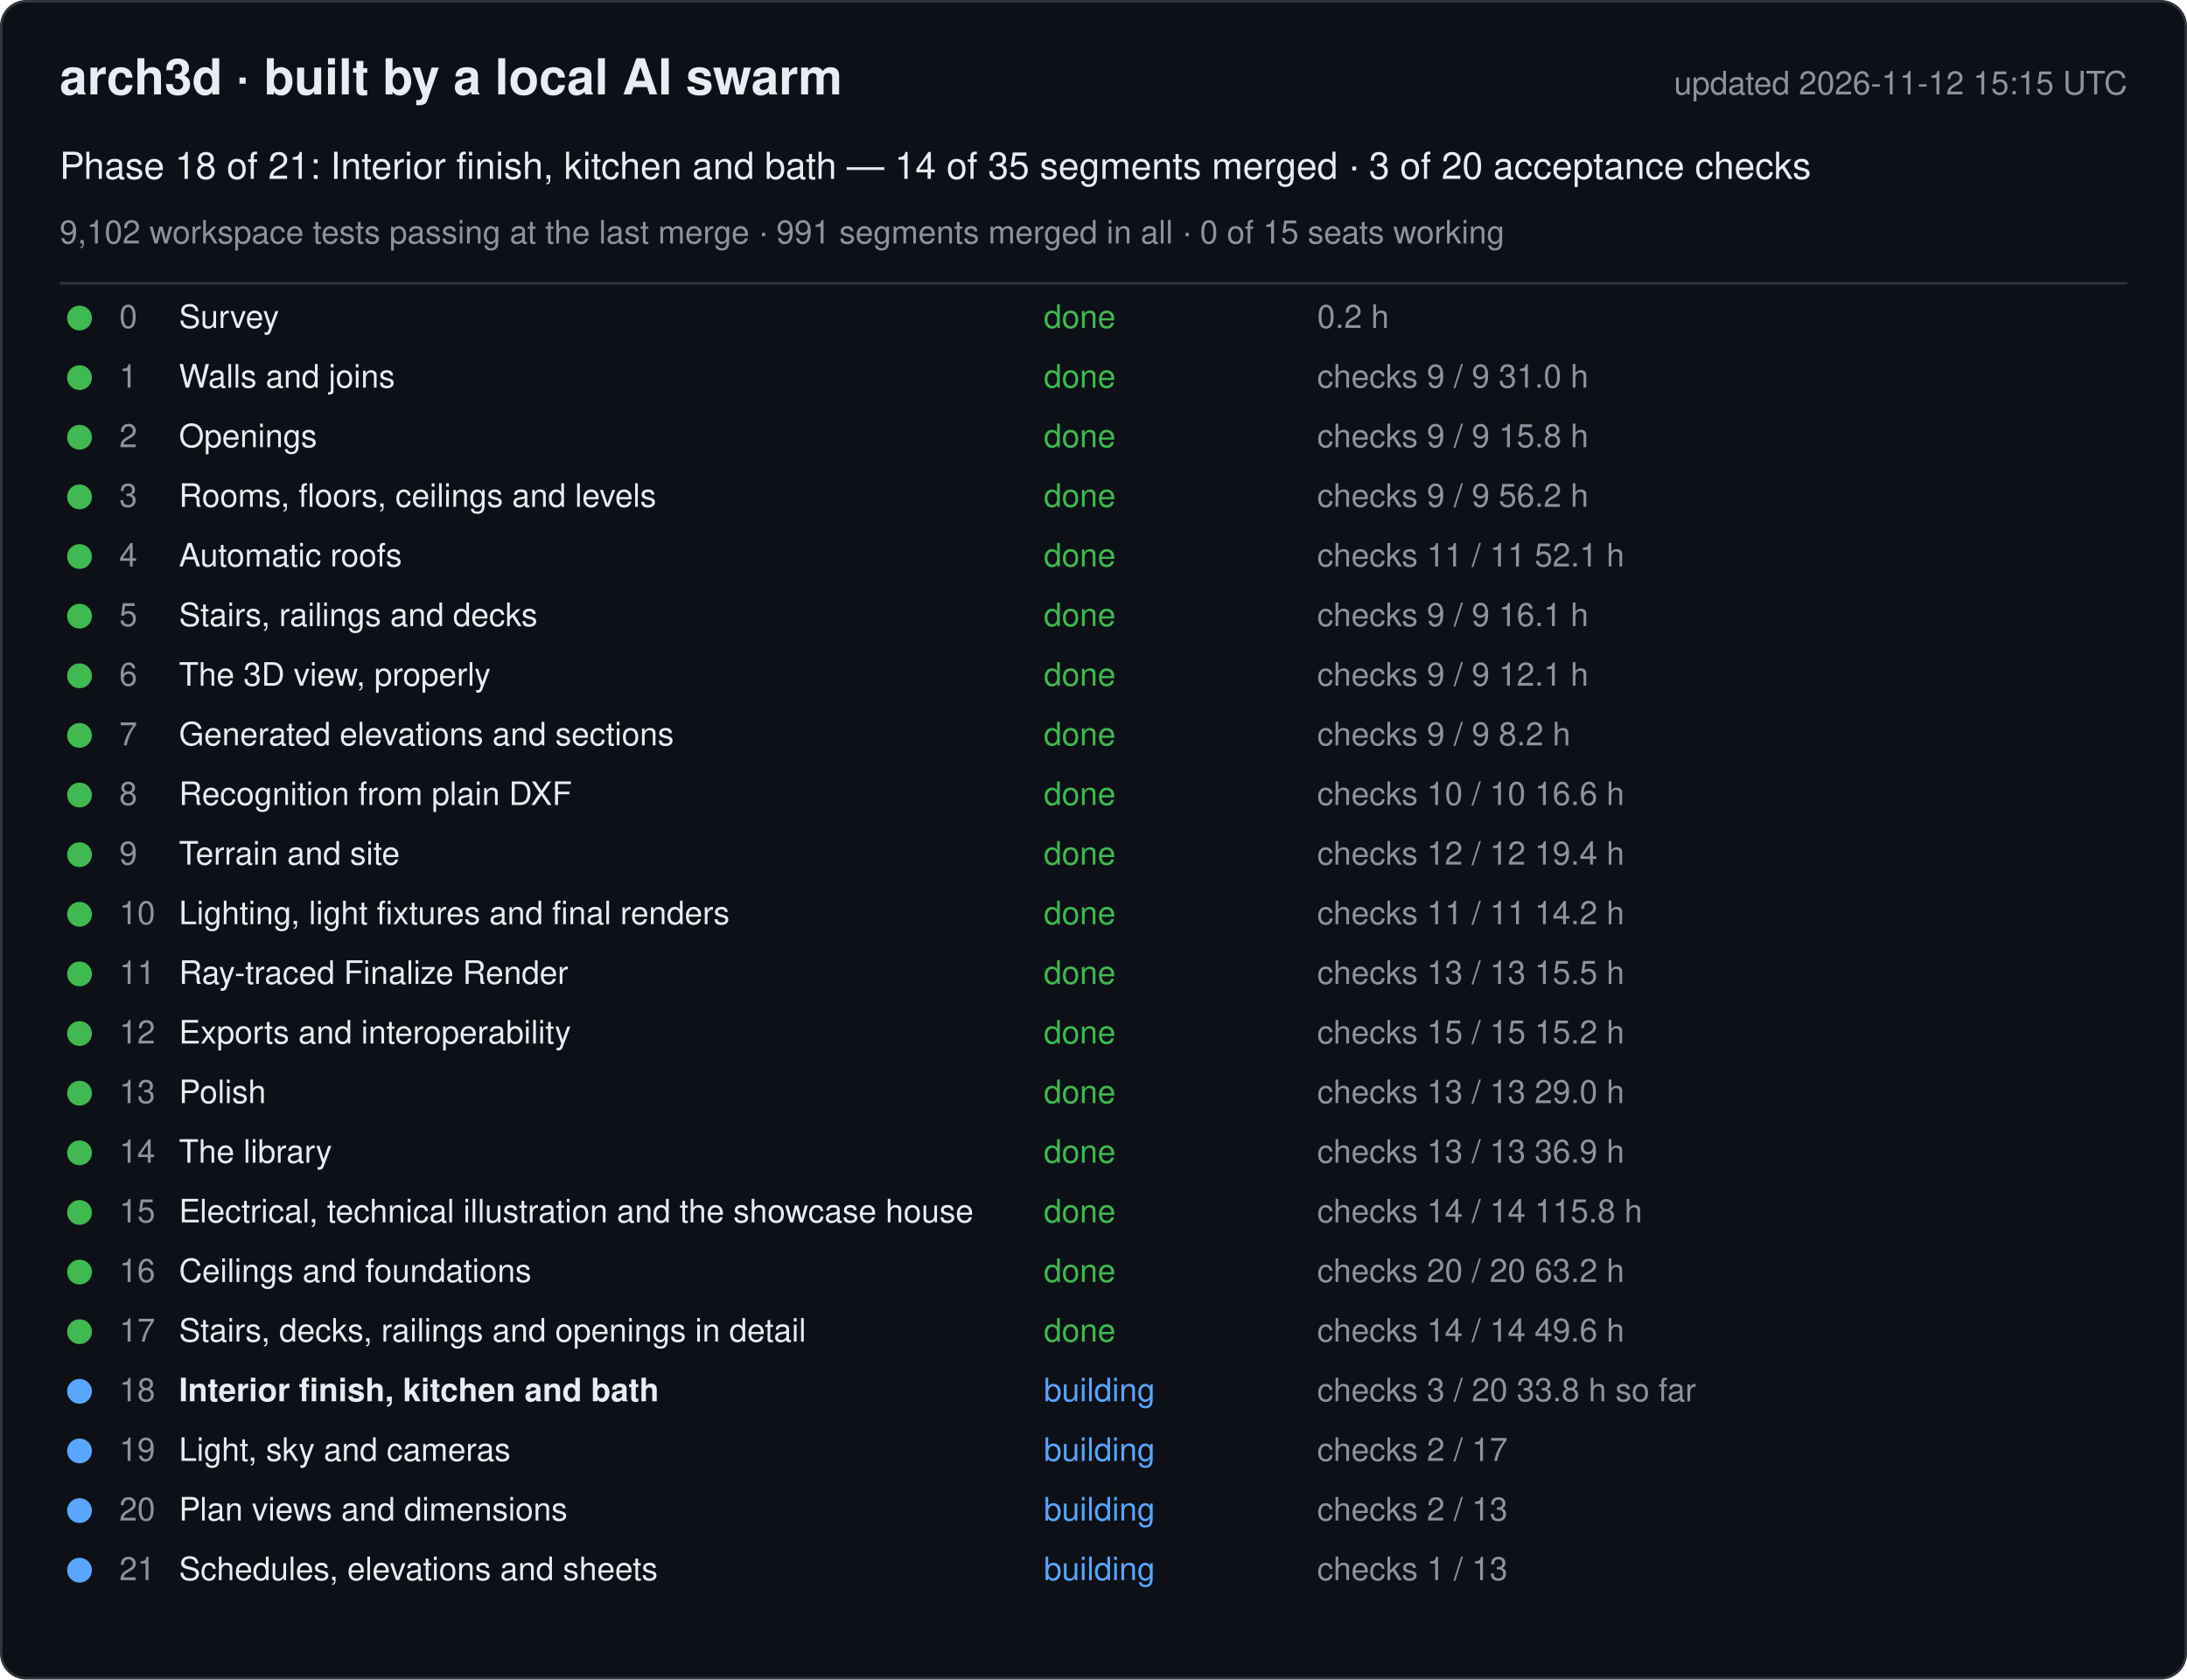
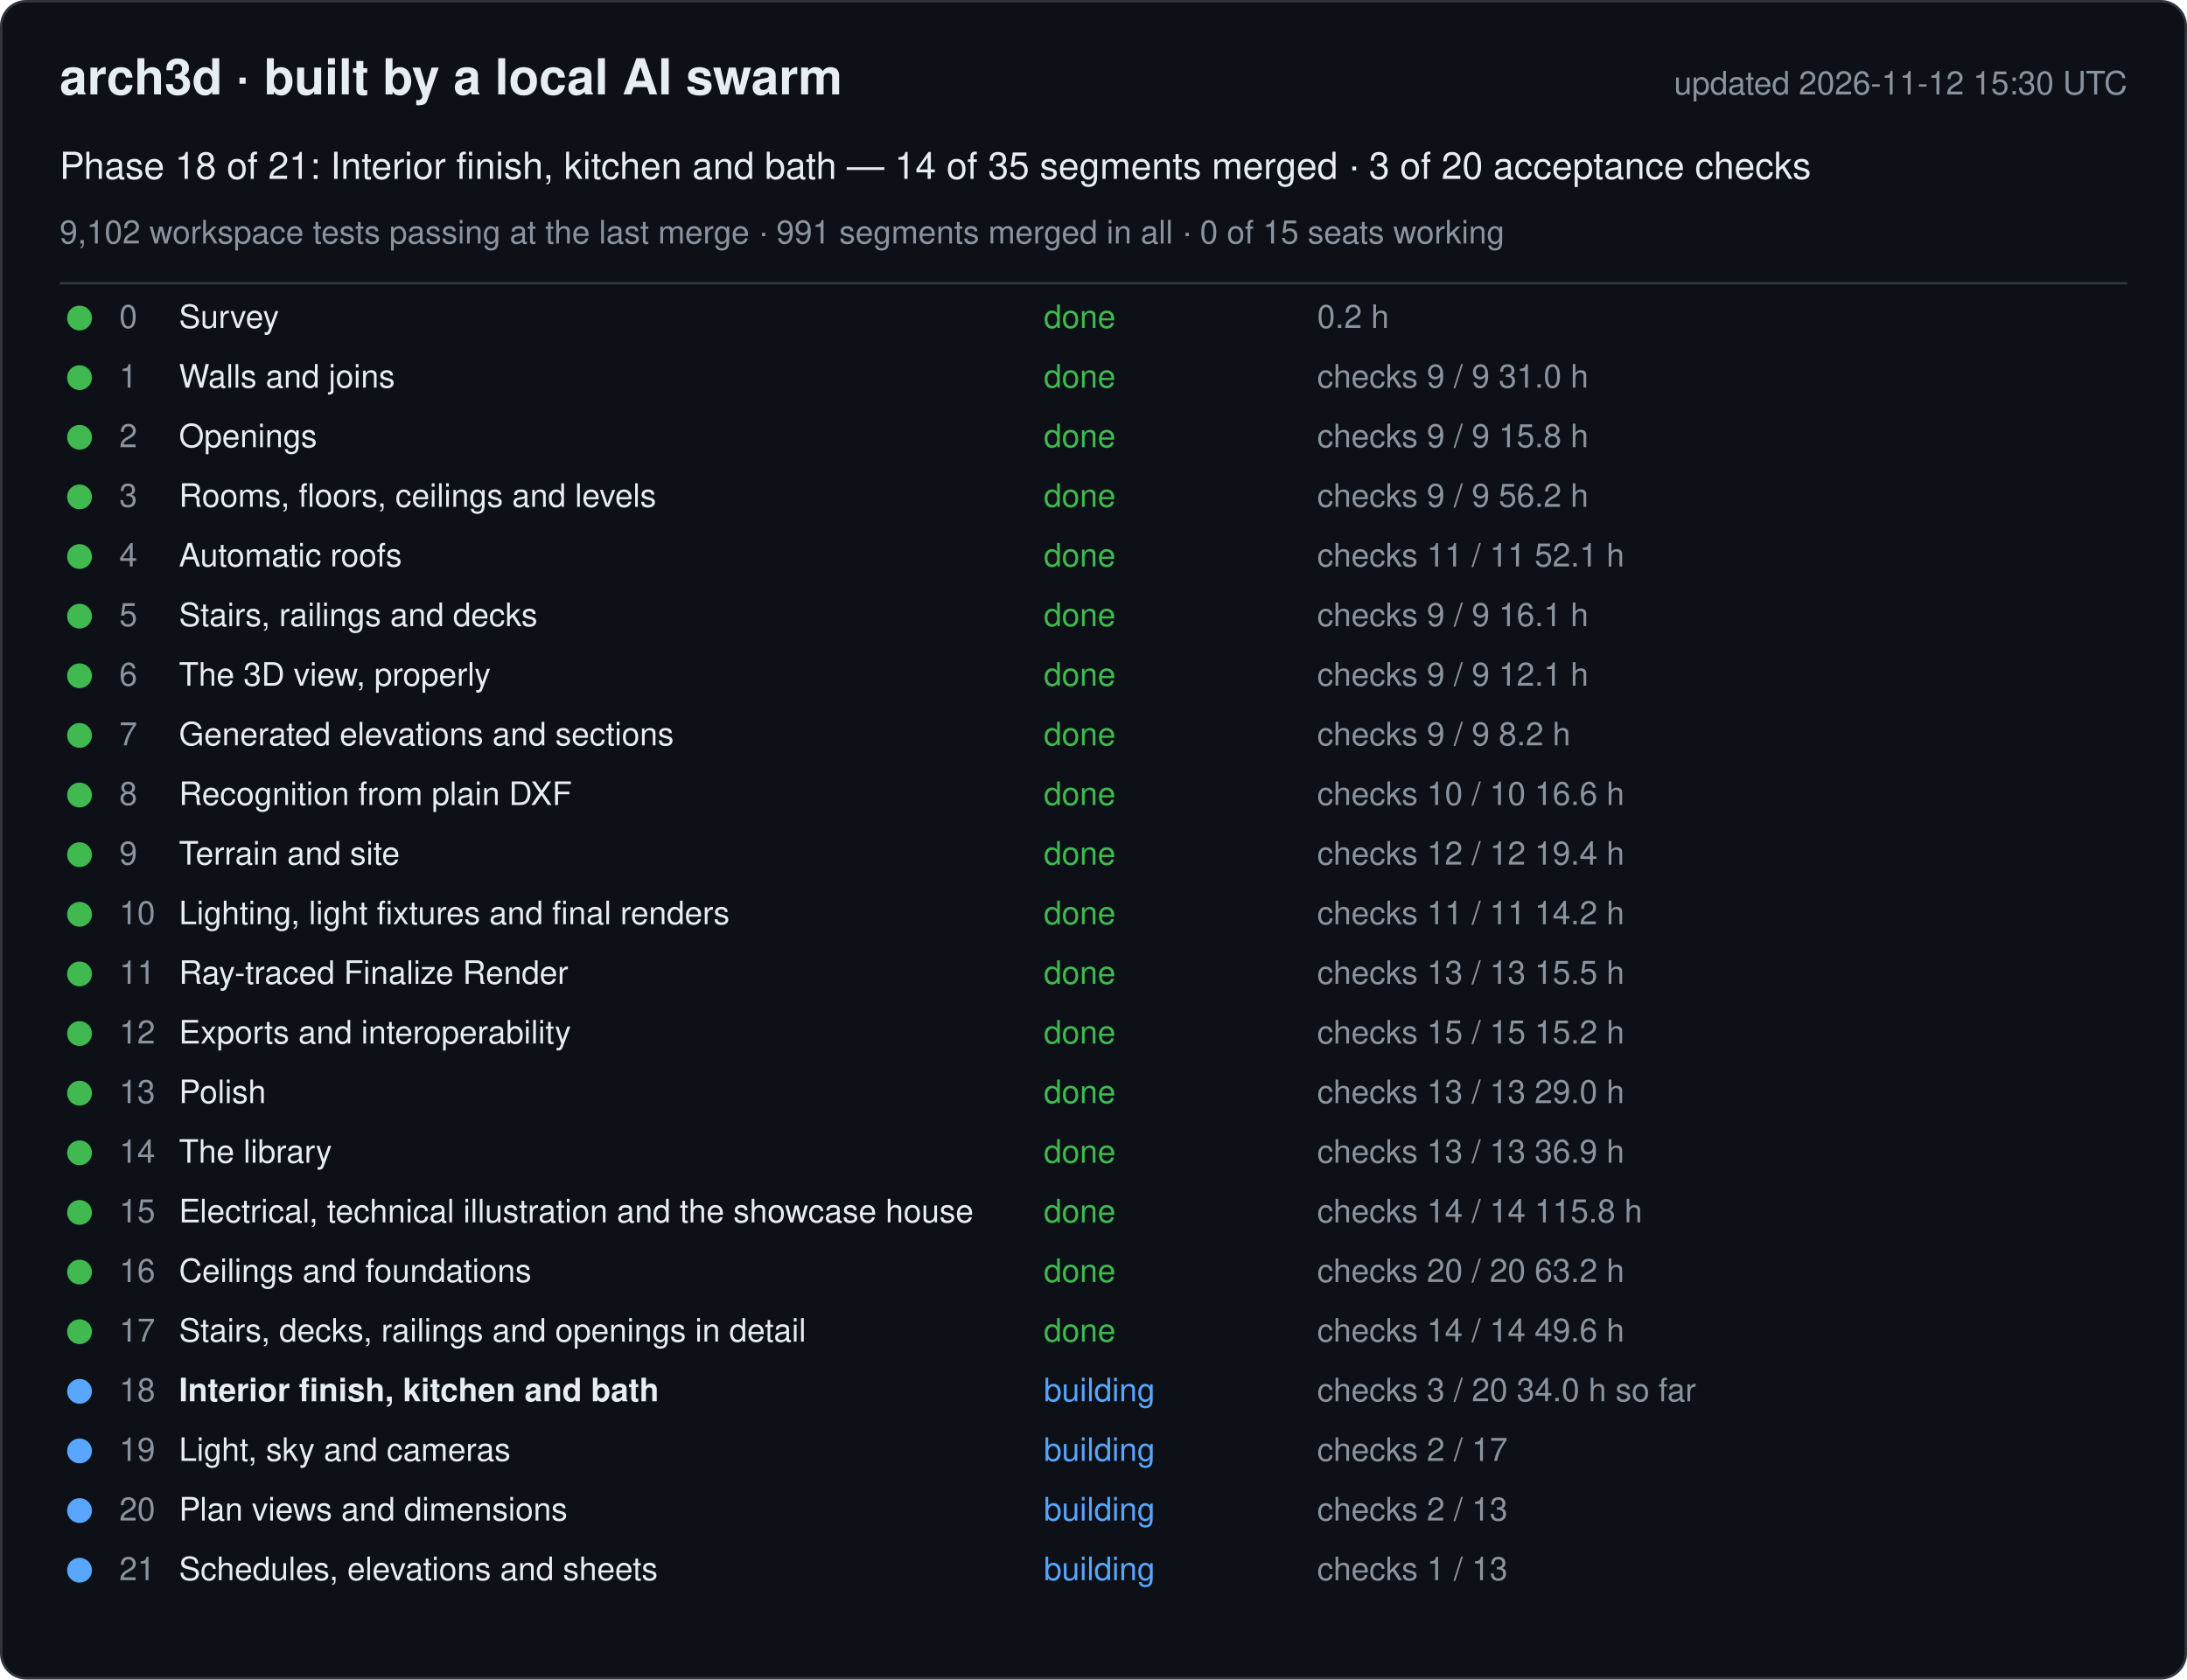
<svg xmlns="http://www.w3.org/2000/svg" width="880" height="676" viewBox="0 0 880 676" font-family="-apple-system, Segoe UI, Helvetica, Arial, sans-serif">
  <rect x="0.5" y="0.5" width="879" height="675" rx="10" fill="#0d1117" stroke="#30363d" />
  <text x="24" y="38" font-size="20" font-weight="600" fill="#e6edf3">arch3d · built by a local AI swarm</text>
-   <text x="856" y="38" font-size="13" fill="#8b949e" text-anchor="end">updated 2026-11-12 15:15 UTC</text>
+   <text x="856" y="38" font-size="13" fill="#8b949e" text-anchor="end">updated 2026-11-12 15:30 UTC</text>
  <text x="24" y="72" font-size="15" fill="#e6edf3">Phase 18 of 21: Interior finish, kitchen and bath — 14 of 35 segments merged · 3 of 20 acceptance checks</text>
  <text x="24" y="98" font-size="13" fill="#8b949e">9,102 workspace tests passing at the last merge · 991 segments merged in all · 0 of 15 seats working</text>
  <line x1="24" y1="114" x2="856" y2="114" stroke="#30363d" />
  <g data-phase="0">
    <circle cx="32" cy="128" r="5" fill="#3fb950" />
    <text x="48" y="132" font-size="13" fill="#8b949e">0</text>
    <text x="72" y="132" font-size="13" fill="#e6edf3">Survey</text>
    <text x="420" y="132" font-size="13" fill="#3fb950">done</text>
    <text x="530" y="132" font-size="13" fill="#8b949e">0.2 h</text>
  </g>
  <g data-phase="1">
    <circle cx="32" cy="152" r="5" fill="#3fb950" />
    <text x="48" y="156" font-size="13" fill="#8b949e">1</text>
    <text x="72" y="156" font-size="13" fill="#e6edf3">Walls and joins</text>
    <text x="420" y="156" font-size="13" fill="#3fb950">done</text>
    <text x="530" y="156" font-size="13" fill="#8b949e">checks 9 / 9   31.0 h</text>
  </g>
  <g data-phase="2">
    <circle cx="32" cy="176" r="5" fill="#3fb950" />
    <text x="48" y="180" font-size="13" fill="#8b949e">2</text>
    <text x="72" y="180" font-size="13" fill="#e6edf3">Openings</text>
    <text x="420" y="180" font-size="13" fill="#3fb950">done</text>
    <text x="530" y="180" font-size="13" fill="#8b949e">checks 9 / 9   15.8 h</text>
  </g>
  <g data-phase="3">
    <circle cx="32" cy="200" r="5" fill="#3fb950" />
    <text x="48" y="204" font-size="13" fill="#8b949e">3</text>
    <text x="72" y="204" font-size="13" fill="#e6edf3">Rooms, floors, ceilings and levels</text>
    <text x="420" y="204" font-size="13" fill="#3fb950">done</text>
    <text x="530" y="204" font-size="13" fill="#8b949e">checks 9 / 9   56.2 h</text>
  </g>
  <g data-phase="4">
    <circle cx="32" cy="224" r="5" fill="#3fb950" />
    <text x="48" y="228" font-size="13" fill="#8b949e">4</text>
    <text x="72" y="228" font-size="13" fill="#e6edf3">Automatic roofs</text>
    <text x="420" y="228" font-size="13" fill="#3fb950">done</text>
    <text x="530" y="228" font-size="13" fill="#8b949e">checks 11 / 11   52.1 h</text>
  </g>
  <g data-phase="5">
    <circle cx="32" cy="248" r="5" fill="#3fb950" />
    <text x="48" y="252" font-size="13" fill="#8b949e">5</text>
    <text x="72" y="252" font-size="13" fill="#e6edf3">Stairs, railings and decks</text>
    <text x="420" y="252" font-size="13" fill="#3fb950">done</text>
    <text x="530" y="252" font-size="13" fill="#8b949e">checks 9 / 9   16.1 h</text>
  </g>
  <g data-phase="6">
    <circle cx="32" cy="272" r="5" fill="#3fb950" />
    <text x="48" y="276" font-size="13" fill="#8b949e">6</text>
    <text x="72" y="276" font-size="13" fill="#e6edf3">The 3D view, properly</text>
    <text x="420" y="276" font-size="13" fill="#3fb950">done</text>
    <text x="530" y="276" font-size="13" fill="#8b949e">checks 9 / 9   12.1 h</text>
  </g>
  <g data-phase="7">
    <circle cx="32" cy="296" r="5" fill="#3fb950" />
    <text x="48" y="300" font-size="13" fill="#8b949e">7</text>
    <text x="72" y="300" font-size="13" fill="#e6edf3">Generated elevations and sections</text>
    <text x="420" y="300" font-size="13" fill="#3fb950">done</text>
    <text x="530" y="300" font-size="13" fill="#8b949e">checks 9 / 9   8.2 h</text>
  </g>
  <g data-phase="8">
    <circle cx="32" cy="320" r="5" fill="#3fb950" />
    <text x="48" y="324" font-size="13" fill="#8b949e">8</text>
    <text x="72" y="324" font-size="13" fill="#e6edf3">Recognition from plain DXF</text>
    <text x="420" y="324" font-size="13" fill="#3fb950">done</text>
    <text x="530" y="324" font-size="13" fill="#8b949e">checks 10 / 10   16.6 h</text>
  </g>
  <g data-phase="9">
    <circle cx="32" cy="344" r="5" fill="#3fb950" />
    <text x="48" y="348" font-size="13" fill="#8b949e">9</text>
    <text x="72" y="348" font-size="13" fill="#e6edf3">Terrain and site</text>
    <text x="420" y="348" font-size="13" fill="#3fb950">done</text>
    <text x="530" y="348" font-size="13" fill="#8b949e">checks 12 / 12   19.4 h</text>
  </g>
  <g data-phase="10">
    <circle cx="32" cy="368" r="5" fill="#3fb950" />
    <text x="48" y="372" font-size="13" fill="#8b949e">10</text>
    <text x="72" y="372" font-size="13" fill="#e6edf3">Lighting, light fixtures and final renders</text>
    <text x="420" y="372" font-size="13" fill="#3fb950">done</text>
    <text x="530" y="372" font-size="13" fill="#8b949e">checks 11 / 11   14.2 h</text>
  </g>
  <g data-phase="11">
    <circle cx="32" cy="392" r="5" fill="#3fb950" />
    <text x="48" y="396" font-size="13" fill="#8b949e">11</text>
    <text x="72" y="396" font-size="13" fill="#e6edf3">Ray-traced Finalize Render</text>
    <text x="420" y="396" font-size="13" fill="#3fb950">done</text>
    <text x="530" y="396" font-size="13" fill="#8b949e">checks 13 / 13   15.5 h</text>
  </g>
  <g data-phase="12">
    <circle cx="32" cy="416" r="5" fill="#3fb950" />
    <text x="48" y="420" font-size="13" fill="#8b949e">12</text>
    <text x="72" y="420" font-size="13" fill="#e6edf3">Exports and interoperability</text>
    <text x="420" y="420" font-size="13" fill="#3fb950">done</text>
    <text x="530" y="420" font-size="13" fill="#8b949e">checks 15 / 15   15.2 h</text>
  </g>
  <g data-phase="13">
    <circle cx="32" cy="440" r="5" fill="#3fb950" />
    <text x="48" y="444" font-size="13" fill="#8b949e">13</text>
    <text x="72" y="444" font-size="13" fill="#e6edf3">Polish</text>
    <text x="420" y="444" font-size="13" fill="#3fb950">done</text>
    <text x="530" y="444" font-size="13" fill="#8b949e">checks 13 / 13   29.0 h</text>
  </g>
  <g data-phase="14">
    <circle cx="32" cy="464" r="5" fill="#3fb950" />
    <text x="48" y="468" font-size="13" fill="#8b949e">14</text>
    <text x="72" y="468" font-size="13" fill="#e6edf3">The library</text>
    <text x="420" y="468" font-size="13" fill="#3fb950">done</text>
    <text x="530" y="468" font-size="13" fill="#8b949e">checks 13 / 13   36.9 h</text>
  </g>
  <g data-phase="15">
    <circle cx="32" cy="488" r="5" fill="#3fb950" />
    <text x="48" y="492" font-size="13" fill="#8b949e">15</text>
    <text x="72" y="492" font-size="13" fill="#e6edf3">Electrical, technical illustration and the showcase house</text>
    <text x="420" y="492" font-size="13" fill="#3fb950">done</text>
    <text x="530" y="492" font-size="13" fill="#8b949e">checks 14 / 14   115.8 h</text>
  </g>
  <g data-phase="16">
    <circle cx="32" cy="512" r="5" fill="#3fb950" />
    <text x="48" y="516" font-size="13" fill="#8b949e">16</text>
    <text x="72" y="516" font-size="13" fill="#e6edf3">Ceilings and foundations</text>
    <text x="420" y="516" font-size="13" fill="#3fb950">done</text>
    <text x="530" y="516" font-size="13" fill="#8b949e">checks 20 / 20   63.2 h</text>
  </g>
  <g data-phase="17">
    <circle cx="32" cy="536" r="5" fill="#3fb950" />
    <text x="48" y="540" font-size="13" fill="#8b949e">17</text>
    <text x="72" y="540" font-size="13" fill="#e6edf3">Stairs, decks, railings and openings in detail</text>
    <text x="420" y="540" font-size="13" fill="#3fb950">done</text>
    <text x="530" y="540" font-size="13" fill="#8b949e">checks 14 / 14   49.6 h</text>
  </g>
  <g data-phase="18">
    <circle cx="32" cy="560" r="5" fill="#58a6ff" />
    <text x="48" y="564" font-size="13" fill="#8b949e">18</text>
    <text x="72" y="564" font-size="13" fill="#e6edf3" font-weight="600">Interior finish, kitchen and bath</text>
    <text x="420" y="564" font-size="13" fill="#58a6ff">building</text>
-     <text x="530" y="564" font-size="13" fill="#8b949e">checks 3 / 20   33.8 h so far</text>
+     <text x="530" y="564" font-size="13" fill="#8b949e">checks 3 / 20   34.0 h so far</text>
  </g>
  <g data-phase="19">
    <circle cx="32" cy="584" r="5" fill="#58a6ff" />
    <text x="48" y="588" font-size="13" fill="#8b949e">19</text>
    <text x="72" y="588" font-size="13" fill="#e6edf3">Light, sky and cameras</text>
    <text x="420" y="588" font-size="13" fill="#58a6ff">building</text>
    <text x="530" y="588" font-size="13" fill="#8b949e">checks 2 / 17</text>
  </g>
  <g data-phase="20">
    <circle cx="32" cy="608" r="5" fill="#58a6ff" />
    <text x="48" y="612" font-size="13" fill="#8b949e">20</text>
    <text x="72" y="612" font-size="13" fill="#e6edf3">Plan views and dimensions</text>
    <text x="420" y="612" font-size="13" fill="#58a6ff">building</text>
    <text x="530" y="612" font-size="13" fill="#8b949e">checks 2 / 13</text>
  </g>
  <g data-phase="21">
    <circle cx="32" cy="632" r="5" fill="#58a6ff" />
    <text x="48" y="636" font-size="13" fill="#8b949e">21</text>
    <text x="72" y="636" font-size="13" fill="#e6edf3">Schedules, elevations and sheets</text>
    <text x="420" y="636" font-size="13" fill="#58a6ff">building</text>
    <text x="530" y="636" font-size="13" fill="#8b949e">checks 1 / 13</text>
  </g>
</svg>
